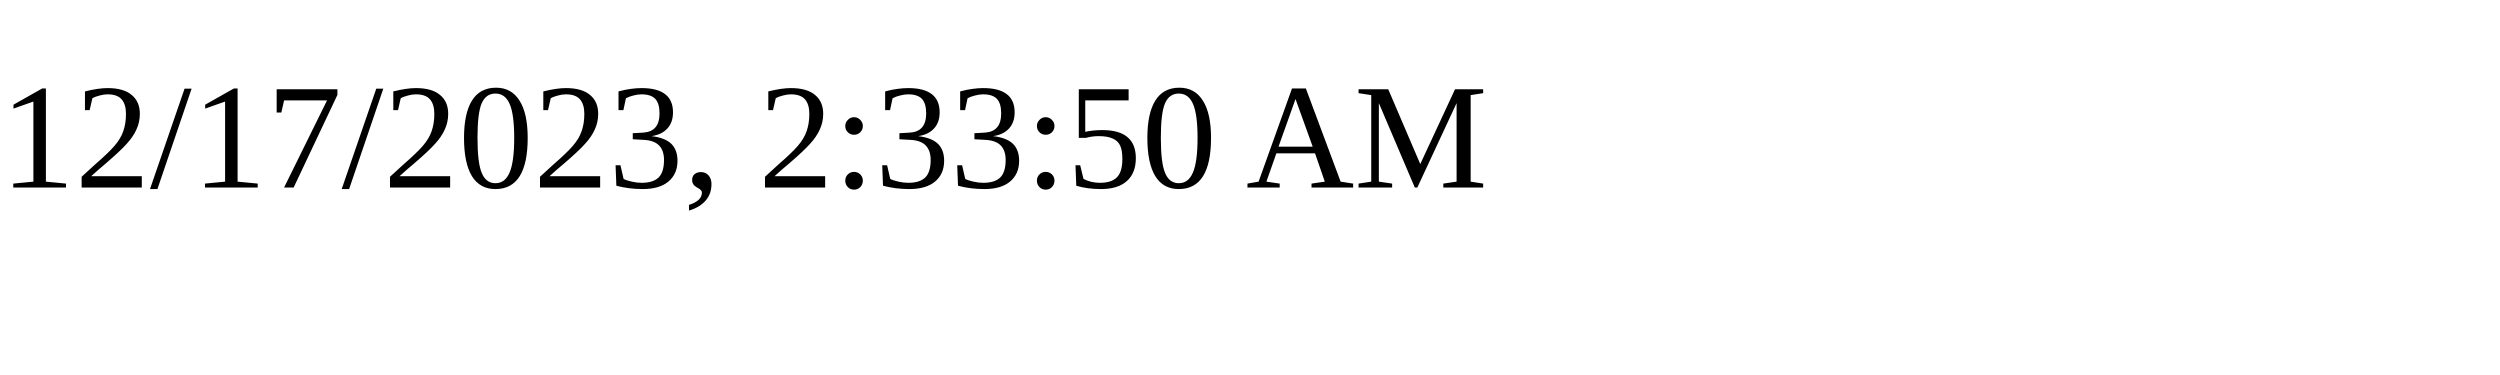
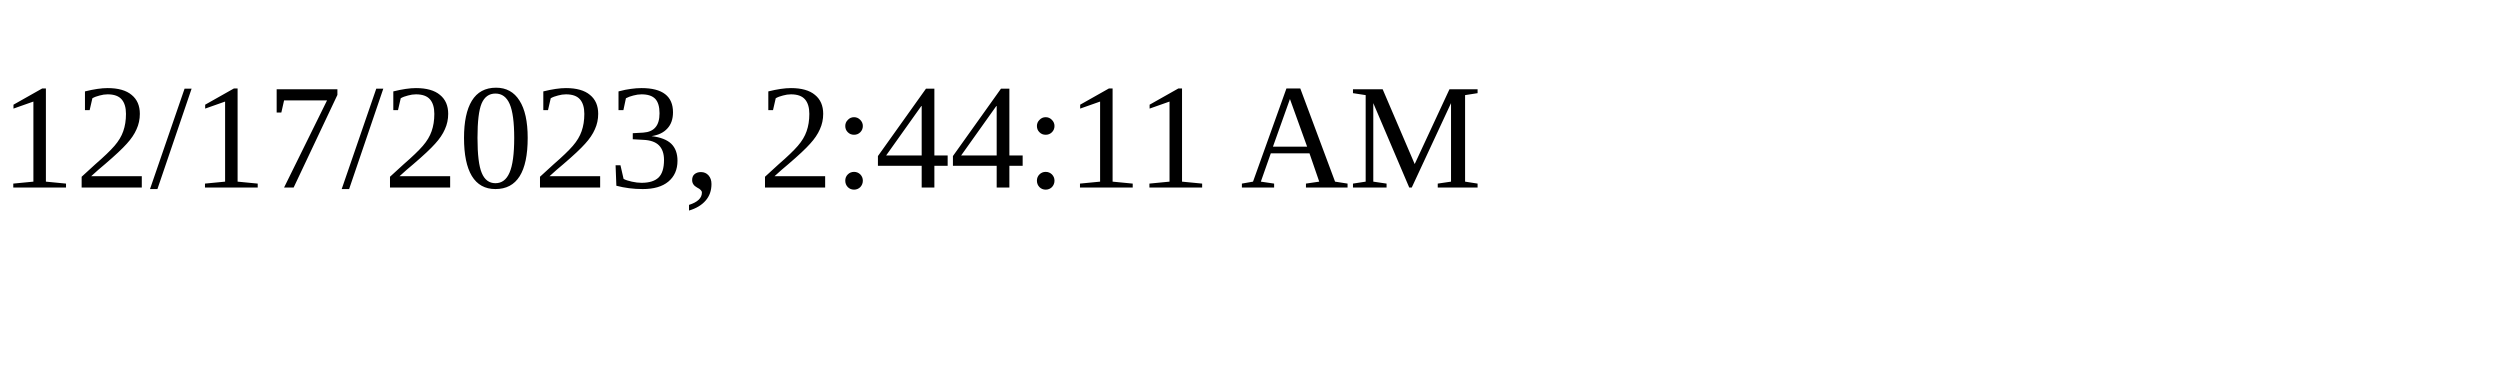
<svg xmlns="http://www.w3.org/2000/svg" height="30" width="200">
-   <text x="0" y="15">12/17/2023, 2:33:50 AM</text>
+   <text x="0" y="15">12/17/2023, 2:44:11 AM</text>
</svg>
